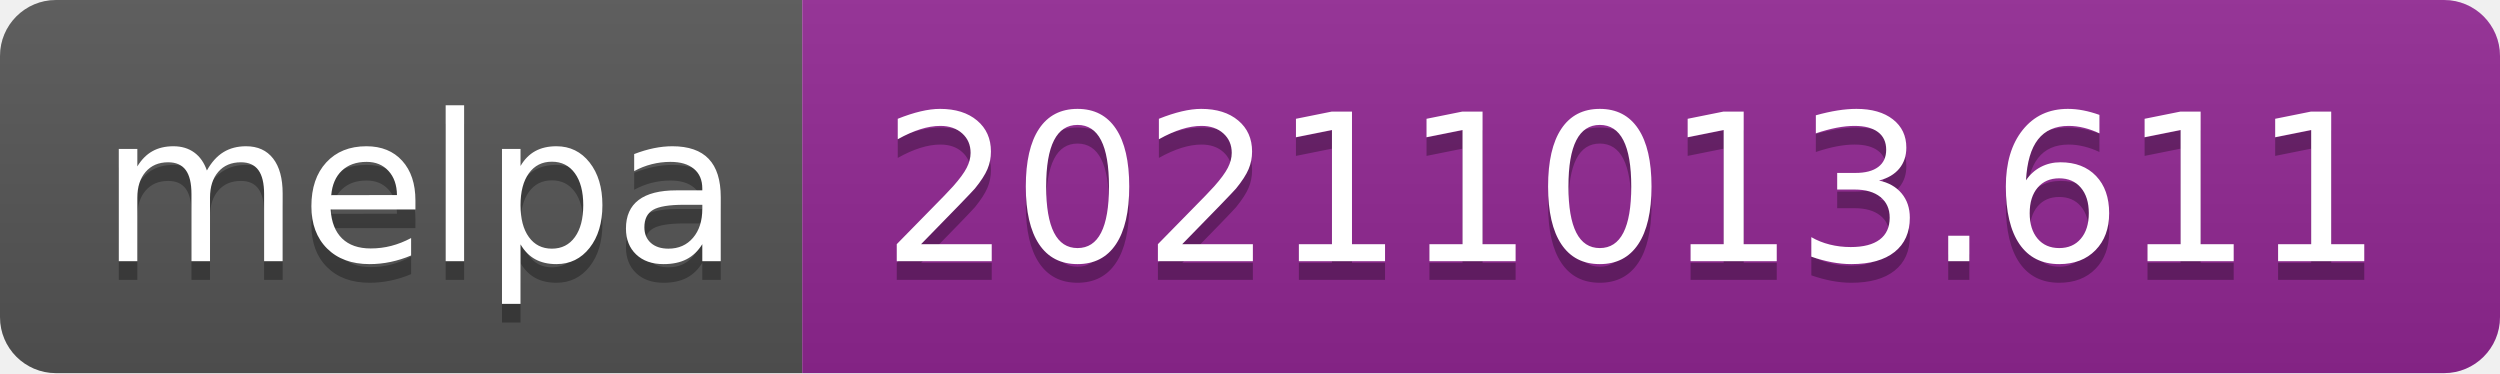
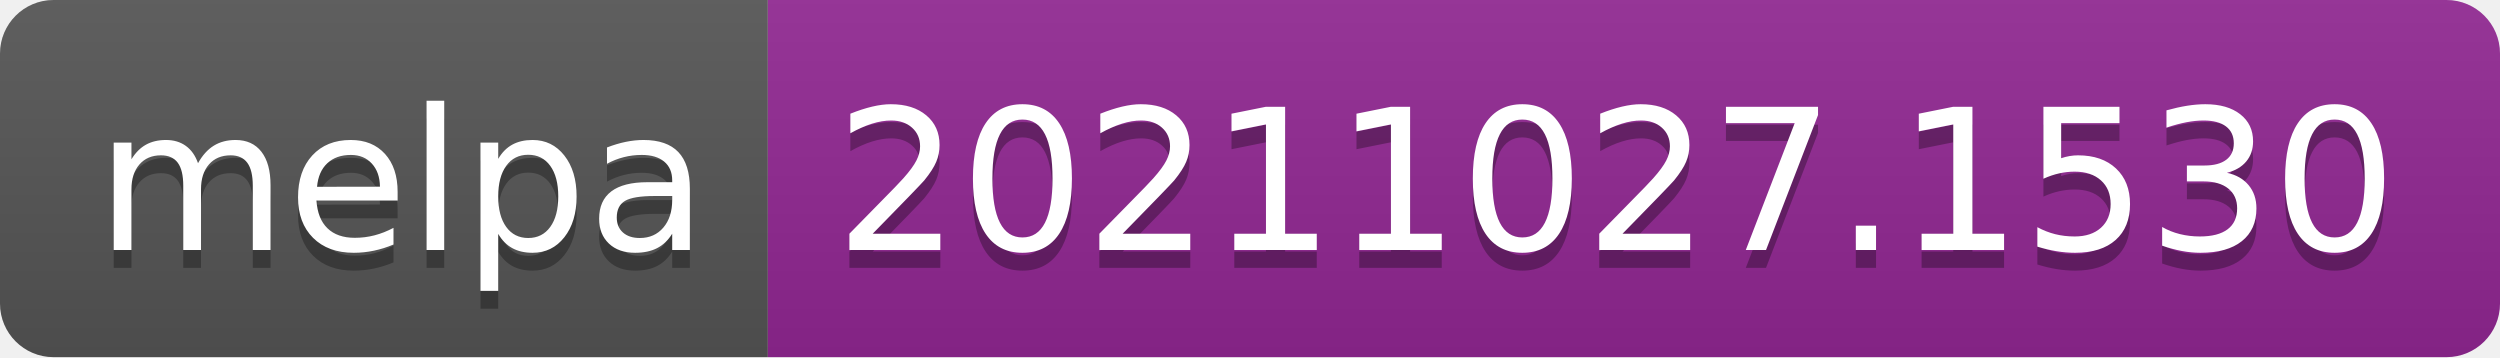
- <svg xmlns="http://www.w3.org/2000/svg" width="134" height="20" role="img" aria-label="melpa: 20211013.611">
+ <svg xmlns="http://www.w3.org/2000/svg" width="140" height="20" role="img" aria-label="melpa: 20211027.1530">
  <linearGradient id="s" x2="0" y2="100%">
    <stop offset="0" stop-color="#bbb" stop-opacity=".1" />
    <stop offset="1" stop-opacity=".1" />
  </linearGradient>
  <clipPath id="r">
-     <rect width="134" height="20" rx="3" fill="#fff" />
+     <rect width="140" height="20" rx="3" fill="#fff" />
  </clipPath>
  <g clip-path="url(#r)">
    <rect width="43" height="20" fill="#555" />
-     <rect x="43" width="91" height="20" fill="#922793" />
-     <rect width="134" height="20" fill="url(#s)" />
+     <rect x="43" width="97" height="20" fill="#922793" />
+     <rect width="140" height="20" fill="url(#s)" />
  </g>
  <g fill="#fff" text-anchor="middle" font-family="Verdana,Geneva,DejaVu Sans,sans-serif" text-rendering="geometricPrecision" font-size="110">
    <text aria-hidden="true" x="225" y="150" fill="#010101" fill-opacity=".3" transform="scale(.1)" textLength="330">melpa</text>
    <text x="225" y="140" transform="scale(.1)" fill="#fff" textLength="330">melpa</text>
-     <text aria-hidden="true" x="875" y="150" fill="#010101" fill-opacity=".3" transform="scale(.1)" textLength="810">20211013.611</text>
-     <text x="875" y="140" transform="scale(.1)" fill="#fff" textLength="810">20211013.611</text>
+     <text aria-hidden="true" x="905" y="150" fill="#010101" fill-opacity=".3" transform="scale(.1)" textLength="870">20211027.1530</text>
+     <text x="905" y="140" transform="scale(.1)" fill="#fff" textLength="870">20211027.1530</text>
  </g>
</svg>
